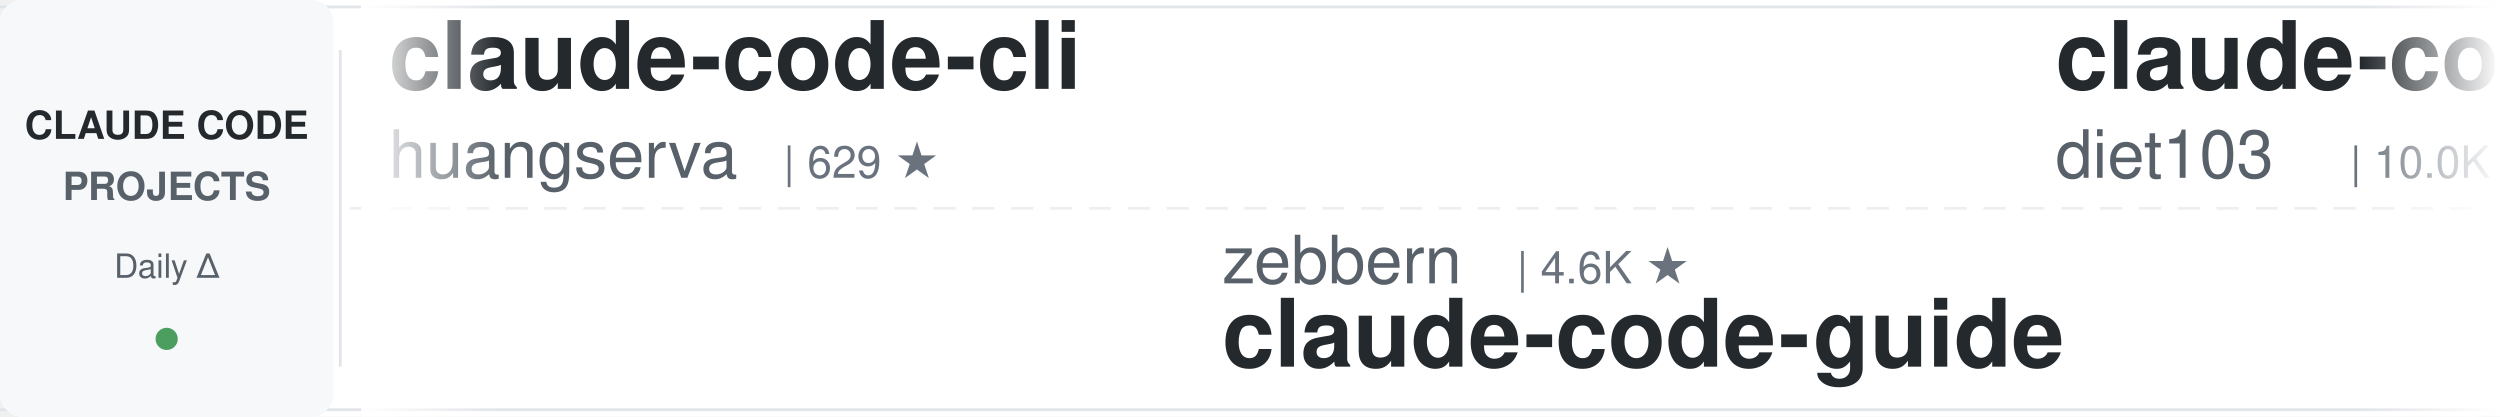
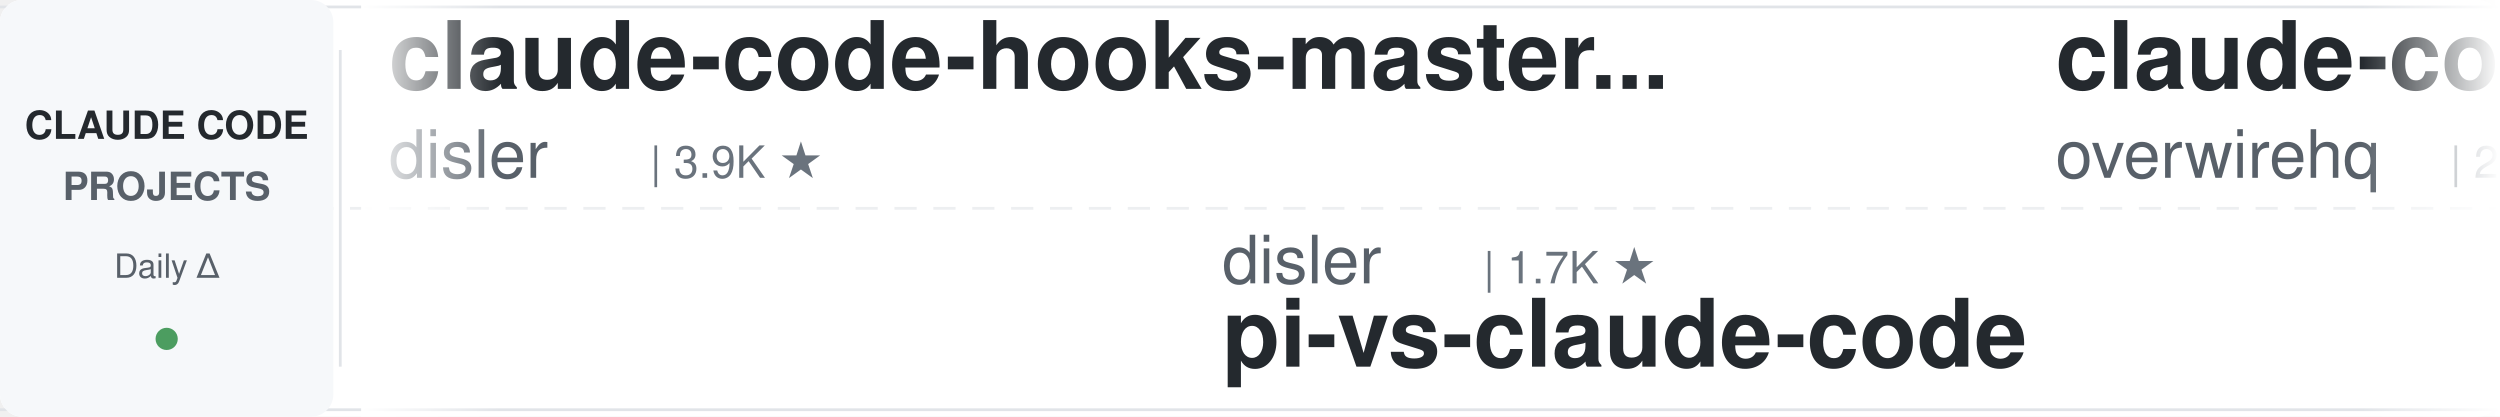
<svg xmlns="http://www.w3.org/2000/svg" width="900" height="150">
  <defs>
    <linearGradient id="leftFade" x1="0%" y1="0%" x2="100%" y2="0%">
      <stop offset="0%" style="stop-color:#ffffff;stop-opacity:1" />
      <stop offset="100%" style="stop-color:#ffffff;stop-opacity:0" />
    </linearGradient>
    <linearGradient id="rightFade" x1="0%" y1="0%" x2="100%" y2="0%">
      <stop offset="0%" style="stop-color:#ffffff;stop-opacity:0" />
      <stop offset="100%" style="stop-color:#ffffff;stop-opacity:1" />
    </linearGradient>
  </defs>
  <rect width="900" height="150" fill="#ffffff" rx="8" />
  <rect x="0" y="2" width="900" height="1" fill="#e1e4e8" />
  <rect x="0" y="147" width="900" height="1" fill="#e1e4e8" />
  <line x1="0" y1="75" x2="900" y2="75" stroke="#e1e4e8" stroke-width="1" stroke-dasharray="8 6" opacity="0.6" />
  <rect x="0" y="0" width="120" height="150" fill="#f6f8fa" rx="8" />
  <text x="60" y="50" font-family="-apple-system, BlinkMacSystemFont, 'Segoe UI', Helvetica, Arial, sans-serif" font-size="14" font-weight="600" fill="#24292e" text-anchor="middle">CLAUDE CODE</text>
  <text x="60" y="72" font-family="-apple-system, BlinkMacSystemFont, 'Segoe UI', Helvetica, Arial, sans-serif" font-size="14" font-weight="600" fill="#586069" text-anchor="middle">PROJECTS</text>
  <text x="60" y="100" font-family="-apple-system, BlinkMacSystemFont, 'Segoe UI', Helvetica, Arial, sans-serif" font-size="12" font-weight="500" fill="#586069" text-anchor="middle">Daily Δ</text>
  <circle cx="60" cy="122" r="4" fill="#22863a" opacity="0.8" />
  <rect x="122" y="18" width="1" height="114" fill="#e1e4e8" />
  <clipPath id="tickerClip">
    <rect x="130" y="0" width="770" height="150" />
  </clipPath>
  <g clip-path="url(#tickerClip)">
    <g id="tickerItems">
      <animateTransform attributeName="transform" attributeType="XML" type="translate" from="0 0" to="-3000 0" dur="54s" repeatCount="indefinite" />
      <g transform="translate(0, 0)">
-         <text x="140" y="32" font-family="-apple-system, BlinkMacSystemFont, 'Segoe UI', Helvetica, Arial, sans-serif" font-size="34" font-weight="600" fill="#24292e">claude-code-cli</text>
-         <text x="140" y="64" font-family="-apple-system, BlinkMacSystemFont, 'Segoe UI', Helvetica, Arial, sans-serif" font-size="24" font-weight="400" fill="#586069">huangserva</text>
-         <text x="282" y="64" font-family="-apple-system, BlinkMacSystemFont, 'Segoe UI', Helvetica, Arial, sans-serif" font-size="16" font-weight="500" fill="#6a737d">| 629 ★</text>
+         <text x="140" y="32" font-family="-apple-system, BlinkMacSystemFont, 'Segoe UI', Helvetica, Arial, sans-serif" font-size="34" font-weight="600" fill="#24292e">claude-code-hooks-master...</text>
+         <text x="140" y="64" font-family="-apple-system, BlinkMacSystemFont, 'Segoe UI', Helvetica, Arial, sans-serif" font-size="24" font-weight="400" fill="#586069">disler</text>
+         <text x="234" y="64" font-family="-apple-system, BlinkMacSystemFont, 'Segoe UI', Helvetica, Arial, sans-serif" font-size="16" font-weight="500" fill="#6a737d">| 3.9K ★</text>
      </g>
      <g transform="translate(300, 0)">
-         <text x="140" y="102" font-family="-apple-system, BlinkMacSystemFont, 'Segoe UI', Helvetica, Arial, sans-serif" font-size="24" font-weight="400" fill="#586069">zebbern</text>
-         <text x="246" y="102" font-family="-apple-system, BlinkMacSystemFont, 'Segoe UI', Helvetica, Arial, sans-serif" font-size="16" font-weight="500" fill="#6a737d">| 4.6K ★</text>
-         <text x="140" y="132" font-family="-apple-system, BlinkMacSystemFont, 'Segoe UI', Helvetica, Arial, sans-serif" font-size="34" font-weight="600" fill="#24292e">claude-code-guide</text>
+         <text x="140" y="102" font-family="-apple-system, BlinkMacSystemFont, 'Segoe UI', Helvetica, Arial, sans-serif" font-size="24" font-weight="400" fill="#586069">disler</text>
+         <text x="234" y="102" font-family="-apple-system, BlinkMacSystemFont, 'Segoe UI', Helvetica, Arial, sans-serif" font-size="16" font-weight="500" fill="#6a737d">| 1.7K ★</text>
+         <text x="140" y="132" font-family="-apple-system, BlinkMacSystemFont, 'Segoe UI', Helvetica, Arial, sans-serif" font-size="34" font-weight="600" fill="#24292e">pi-vs-claude-code</text>
      </g>
      <g transform="translate(600, 0)">
-         <text x="140" y="32" font-family="-apple-system, BlinkMacSystemFont, 'Segoe UI', Helvetica, Arial, sans-serif" font-size="34" font-weight="600" fill="#24292e">claude-code-infrastructu...</text>
-         <text x="140" y="64" font-family="-apple-system, BlinkMacSystemFont, 'Segoe UI', Helvetica, Arial, sans-serif" font-size="24" font-weight="400" fill="#586069">diet103</text>
-         <text x="246" y="64" font-family="-apple-system, BlinkMacSystemFont, 'Segoe UI', Helvetica, Arial, sans-serif" font-size="16" font-weight="500" fill="#6a737d">| 10.0K ★</text>
+         <text x="140" y="32" font-family="-apple-system, BlinkMacSystemFont, 'Segoe UI', Helvetica, Arial, sans-serif" font-size="34" font-weight="600" fill="#24292e">claude-code-telegram</text>
+         <text x="140" y="64" font-family="-apple-system, BlinkMacSystemFont, 'Segoe UI', Helvetica, Arial, sans-serif" font-size="24" font-weight="400" fill="#586069">overwirehq</text>
+         <text x="282" y="64" font-family="-apple-system, BlinkMacSystemFont, 'Segoe UI', Helvetica, Arial, sans-serif" font-size="16" font-weight="500" fill="#6a737d">| 2.8K ★</text>
      </g>
      <g transform="translate(900, 0)">
-         <text x="140" y="102" font-family="-apple-system, BlinkMacSystemFont, 'Segoe UI', Helvetica, Arial, sans-serif" font-size="24" font-weight="400" fill="#586069">feiskyer</text>
-         <text x="258" y="102" font-family="-apple-system, BlinkMacSystemFont, 'Segoe UI', Helvetica, Arial, sans-serif" font-size="16" font-weight="500" fill="#6a737d">| 1.7K ★</text>
-         <text x="140" y="132" font-family="-apple-system, BlinkMacSystemFont, 'Segoe UI', Helvetica, Arial, sans-serif" font-size="34" font-weight="600" fill="#24292e">claude-code-settings</text>
+         <text x="140" y="102" font-family="-apple-system, BlinkMacSystemFont, 'Segoe UI', Helvetica, Arial, sans-serif" font-size="24" font-weight="400" fill="#586069">VILA-Lab</text>
+         <text x="258" y="102" font-family="-apple-system, BlinkMacSystemFont, 'Segoe UI', Helvetica, Arial, sans-serif" font-size="16" font-weight="500" fill="#6a737d">| 2.1K ★</text>
+         <text x="140" y="132" font-family="-apple-system, BlinkMacSystemFont, 'Segoe UI', Helvetica, Arial, sans-serif" font-size="34" font-weight="600" fill="#24292e">Dive-into-Claude-Code</text>
      </g>
      <g transform="translate(1200, 0)">
+         <text x="140" y="32" font-family="-apple-system, BlinkMacSystemFont, 'Segoe UI', Helvetica, Arial, sans-serif" font-size="34" font-weight="600" fill="#24292e">ECC</text>
+         <text x="140" y="64" font-family="-apple-system, BlinkMacSystemFont, 'Segoe UI', Helvetica, Arial, sans-serif" font-size="24" font-weight="400" fill="#586069">affaan-m</text>
+         <text x="258" y="64" font-family="-apple-system, BlinkMacSystemFont, 'Segoe UI', Helvetica, Arial, sans-serif" font-size="16" font-weight="500" fill="#6a737d">| 261.7K ★</text>
+       </g>
+       <g transform="translate(1500, 0)">
+         <text x="140" y="102" font-family="-apple-system, BlinkMacSystemFont, 'Segoe UI', Helvetica, Arial, sans-serif" font-size="24" font-weight="400" fill="#586069">Donchitos</text>
+         <text x="270" y="102" font-family="-apple-system, BlinkMacSystemFont, 'Segoe UI', Helvetica, Arial, sans-serif" font-size="16" font-weight="500" fill="#6a737d">| 25.2K ★</text>
+         <text x="140" y="132" font-family="-apple-system, BlinkMacSystemFont, 'Segoe UI', Helvetica, Arial, sans-serif" font-size="34" font-weight="600" fill="#24292e">Claude-Code-Game-Studios</text>
+       </g>
+       <g transform="translate(1800, 0)">
+         <text x="140" y="32" font-family="-apple-system, BlinkMacSystemFont, 'Segoe UI', Helvetica, Arial, sans-serif" font-size="34" font-weight="600" fill="#24292e">claude-code-local</text>
+         <text x="140" y="64" font-family="-apple-system, BlinkMacSystemFont, 'Segoe UI', Helvetica, Arial, sans-serif" font-size="24" font-weight="400" fill="#586069">nicedreamzapp</text>
+         <text x="318" y="64" font-family="-apple-system, BlinkMacSystemFont, 'Segoe UI', Helvetica, Arial, sans-serif" font-size="16" font-weight="500" fill="#6a737d">| 3.3K ★</text>
+       </g>
+       <g transform="translate(2100, 0)">
+         <text x="140" y="102" font-family="-apple-system, BlinkMacSystemFont, 'Segoe UI', Helvetica, Arial, sans-serif" font-size="24" font-weight="400" fill="#586069">anthropics</text>
+         <text x="282" y="102" font-family="-apple-system, BlinkMacSystemFont, 'Segoe UI', Helvetica, Arial, sans-serif" font-size="16" font-weight="500" fill="#6a737d">| 6.2K ★</text>
+         <text x="140" y="132" font-family="-apple-system, BlinkMacSystemFont, 'Segoe UI', Helvetica, Arial, sans-serif" font-size="34" font-weight="600" fill="#24292e">claude-code-security-rev...</text>
+       </g>
+       <g transform="translate(2400, 0)">
        <text x="140" y="32" font-family="-apple-system, BlinkMacSystemFont, 'Segoe UI', Helvetica, Arial, sans-serif" font-size="34" font-weight="600" fill="#24292e">claude-code-prompts</text>
        <text x="140" y="64" font-family="-apple-system, BlinkMacSystemFont, 'Segoe UI', Helvetica, Arial, sans-serif" font-size="24" font-weight="400" fill="#586069">repowise-dev</text>
        <text x="306" y="64" font-family="-apple-system, BlinkMacSystemFont, 'Segoe UI', Helvetica, Arial, sans-serif" font-size="16" font-weight="500" fill="#6a737d">| 1.2K ★</text>
      </g>
-       <g transform="translate(1500, 0)">
-         <text x="140" y="102" font-family="-apple-system, BlinkMacSystemFont, 'Segoe UI', Helvetica, Arial, sans-serif" font-size="24" font-weight="400" fill="#586069">hangsman</text>
-         <text x="258" y="102" font-family="-apple-system, BlinkMacSystemFont, 'Segoe UI', Helvetica, Arial, sans-serif" font-size="16" font-weight="500" fill="#6a737d">| 795 ★</text>
-         <text x="140" y="132" font-family="-apple-system, BlinkMacSystemFont, 'Segoe UI', Helvetica, Arial, sans-serif" font-size="34" font-weight="600" fill="#24292e">claude-code-source</text>
-       </g>
-       <g transform="translate(1800, 0)">
-         <text x="140" y="32" font-family="-apple-system, BlinkMacSystemFont, 'Segoe UI', Helvetica, Arial, sans-serif" font-size="34" font-weight="600" fill="#24292e">skills</text>
-         <text x="140" y="64" font-family="-apple-system, BlinkMacSystemFont, 'Segoe UI', Helvetica, Arial, sans-serif" font-size="24" font-weight="400" fill="#586069">anthropics</text>
-         <text x="282" y="64" font-family="-apple-system, BlinkMacSystemFont, 'Segoe UI', Helvetica, Arial, sans-serif" font-size="16" font-weight="500" fill="#6a737d">| 177.0K ★</text>
-       </g>
-       <g transform="translate(2100, 0)">
-         <text x="140" y="102" font-family="-apple-system, BlinkMacSystemFont, 'Segoe UI', Helvetica, Arial, sans-serif" font-size="24" font-weight="400" fill="#586069">anthropics</text>
-         <text x="282" y="102" font-family="-apple-system, BlinkMacSystemFont, 'Segoe UI', Helvetica, Arial, sans-serif" font-size="16" font-weight="500" fill="#6a737d">| 986 ★</text>
-         <text x="140" y="132" font-family="-apple-system, BlinkMacSystemFont, 'Segoe UI', Helvetica, Arial, sans-serif" font-size="34" font-weight="600" fill="#24292e">claude-code-base-action</text>
-       </g>
-       <g transform="translate(2400, 0)">
-         <text x="140" y="32" font-family="-apple-system, BlinkMacSystemFont, 'Segoe UI', Helvetica, Arial, sans-serif" font-size="34" font-weight="600" fill="#24292e">claude-code-from-scratch</text>
-         <text x="140" y="64" font-family="-apple-system, BlinkMacSystemFont, 'Segoe UI', Helvetica, Arial, sans-serif" font-size="24" font-weight="400" fill="#586069">Windy3f3f3f3f</text>
-         <text x="318" y="64" font-family="-apple-system, BlinkMacSystemFont, 'Segoe UI', Helvetica, Arial, sans-serif" font-size="16" font-weight="500" fill="#6a737d">| 2.7K ★</text>
-       </g>
      <g transform="translate(2700, 0)">
-         <text x="140" y="102" font-family="-apple-system, BlinkMacSystemFont, 'Segoe UI', Helvetica, Arial, sans-serif" font-size="24" font-weight="400" fill="#586069">1rgs</text>
-         <text x="210" y="102" font-family="-apple-system, BlinkMacSystemFont, 'Segoe UI', Helvetica, Arial, sans-serif" font-size="16" font-weight="500" fill="#6a737d">| 3.7K ★</text>
-         <text x="140" y="132" font-family="-apple-system, BlinkMacSystemFont, 'Segoe UI', Helvetica, Arial, sans-serif" font-size="34" font-weight="600" fill="#24292e">claude-code-proxy</text>
+         <text x="140" y="102" font-family="-apple-system, BlinkMacSystemFont, 'Segoe UI', Helvetica, Arial, sans-serif" font-size="24" font-weight="400" fill="#586069">Yuyz0112</text>
+         <text x="258" y="102" font-family="-apple-system, BlinkMacSystemFont, 'Segoe UI', Helvetica, Arial, sans-serif" font-size="16" font-weight="500" fill="#6a737d">| 2.4K ★</text>
+         <text x="140" y="132" font-family="-apple-system, BlinkMacSystemFont, 'Segoe UI', Helvetica, Arial, sans-serif" font-size="34" font-weight="600" fill="#24292e">claude-code-reverse</text>
      </g>
      <g transform="translate(3000, 0)">
-         <text x="140" y="32" font-family="-apple-system, BlinkMacSystemFont, 'Segoe UI', Helvetica, Arial, sans-serif" font-size="34" font-weight="600" fill="#24292e">claude-code-cli</text>
-         <text x="140" y="64" font-family="-apple-system, BlinkMacSystemFont, 'Segoe UI', Helvetica, Arial, sans-serif" font-size="24" font-weight="400" fill="#586069">huangserva</text>
-         <text x="282" y="64" font-family="-apple-system, BlinkMacSystemFont, 'Segoe UI', Helvetica, Arial, sans-serif" font-size="16" font-weight="500" fill="#6a737d">| 629 ★</text>
+         <text x="140" y="32" font-family="-apple-system, BlinkMacSystemFont, 'Segoe UI', Helvetica, Arial, sans-serif" font-size="34" font-weight="600" fill="#24292e">claude-code-hooks-master...</text>
+         <text x="140" y="64" font-family="-apple-system, BlinkMacSystemFont, 'Segoe UI', Helvetica, Arial, sans-serif" font-size="24" font-weight="400" fill="#586069">disler</text>
+         <text x="234" y="64" font-family="-apple-system, BlinkMacSystemFont, 'Segoe UI', Helvetica, Arial, sans-serif" font-size="16" font-weight="500" fill="#6a737d">| 3.9K ★</text>
      </g>
      <g transform="translate(3300, 0)">
-         <text x="140" y="102" font-family="-apple-system, BlinkMacSystemFont, 'Segoe UI', Helvetica, Arial, sans-serif" font-size="24" font-weight="400" fill="#586069">zebbern</text>
-         <text x="246" y="102" font-family="-apple-system, BlinkMacSystemFont, 'Segoe UI', Helvetica, Arial, sans-serif" font-size="16" font-weight="500" fill="#6a737d">| 4.6K ★</text>
-         <text x="140" y="132" font-family="-apple-system, BlinkMacSystemFont, 'Segoe UI', Helvetica, Arial, sans-serif" font-size="34" font-weight="600" fill="#24292e">claude-code-guide</text>
+         <text x="140" y="102" font-family="-apple-system, BlinkMacSystemFont, 'Segoe UI', Helvetica, Arial, sans-serif" font-size="24" font-weight="400" fill="#586069">disler</text>
+         <text x="234" y="102" font-family="-apple-system, BlinkMacSystemFont, 'Segoe UI', Helvetica, Arial, sans-serif" font-size="16" font-weight="500" fill="#6a737d">| 1.7K ★</text>
+         <text x="140" y="132" font-family="-apple-system, BlinkMacSystemFont, 'Segoe UI', Helvetica, Arial, sans-serif" font-size="34" font-weight="600" fill="#24292e">pi-vs-claude-code</text>
      </g>
      <g transform="translate(3600, 0)">
-         <text x="140" y="32" font-family="-apple-system, BlinkMacSystemFont, 'Segoe UI', Helvetica, Arial, sans-serif" font-size="34" font-weight="600" fill="#24292e">claude-code-infrastructu...</text>
-         <text x="140" y="64" font-family="-apple-system, BlinkMacSystemFont, 'Segoe UI', Helvetica, Arial, sans-serif" font-size="24" font-weight="400" fill="#586069">diet103</text>
-         <text x="246" y="64" font-family="-apple-system, BlinkMacSystemFont, 'Segoe UI', Helvetica, Arial, sans-serif" font-size="16" font-weight="500" fill="#6a737d">| 10.0K ★</text>
+         <text x="140" y="32" font-family="-apple-system, BlinkMacSystemFont, 'Segoe UI', Helvetica, Arial, sans-serif" font-size="34" font-weight="600" fill="#24292e">claude-code-telegram</text>
+         <text x="140" y="64" font-family="-apple-system, BlinkMacSystemFont, 'Segoe UI', Helvetica, Arial, sans-serif" font-size="24" font-weight="400" fill="#586069">overwirehq</text>
+         <text x="282" y="64" font-family="-apple-system, BlinkMacSystemFont, 'Segoe UI', Helvetica, Arial, sans-serif" font-size="16" font-weight="500" fill="#6a737d">| 2.8K ★</text>
      </g>
      <g transform="translate(3900, 0)">
-         <text x="140" y="102" font-family="-apple-system, BlinkMacSystemFont, 'Segoe UI', Helvetica, Arial, sans-serif" font-size="24" font-weight="400" fill="#586069">feiskyer</text>
-         <text x="258" y="102" font-family="-apple-system, BlinkMacSystemFont, 'Segoe UI', Helvetica, Arial, sans-serif" font-size="16" font-weight="500" fill="#6a737d">| 1.7K ★</text>
-         <text x="140" y="132" font-family="-apple-system, BlinkMacSystemFont, 'Segoe UI', Helvetica, Arial, sans-serif" font-size="34" font-weight="600" fill="#24292e">claude-code-settings</text>
+         <text x="140" y="102" font-family="-apple-system, BlinkMacSystemFont, 'Segoe UI', Helvetica, Arial, sans-serif" font-size="24" font-weight="400" fill="#586069">VILA-Lab</text>
+         <text x="258" y="102" font-family="-apple-system, BlinkMacSystemFont, 'Segoe UI', Helvetica, Arial, sans-serif" font-size="16" font-weight="500" fill="#6a737d">| 2.1K ★</text>
+         <text x="140" y="132" font-family="-apple-system, BlinkMacSystemFont, 'Segoe UI', Helvetica, Arial, sans-serif" font-size="34" font-weight="600" fill="#24292e">Dive-into-Claude-Code</text>
      </g>
    </g>
  </g>
  <rect x="130" y="0" width="50" height="150" fill="url(#leftFade)" />
  <rect x="850" y="0" width="50" height="150" fill="url(#rightFade)" />
</svg>
